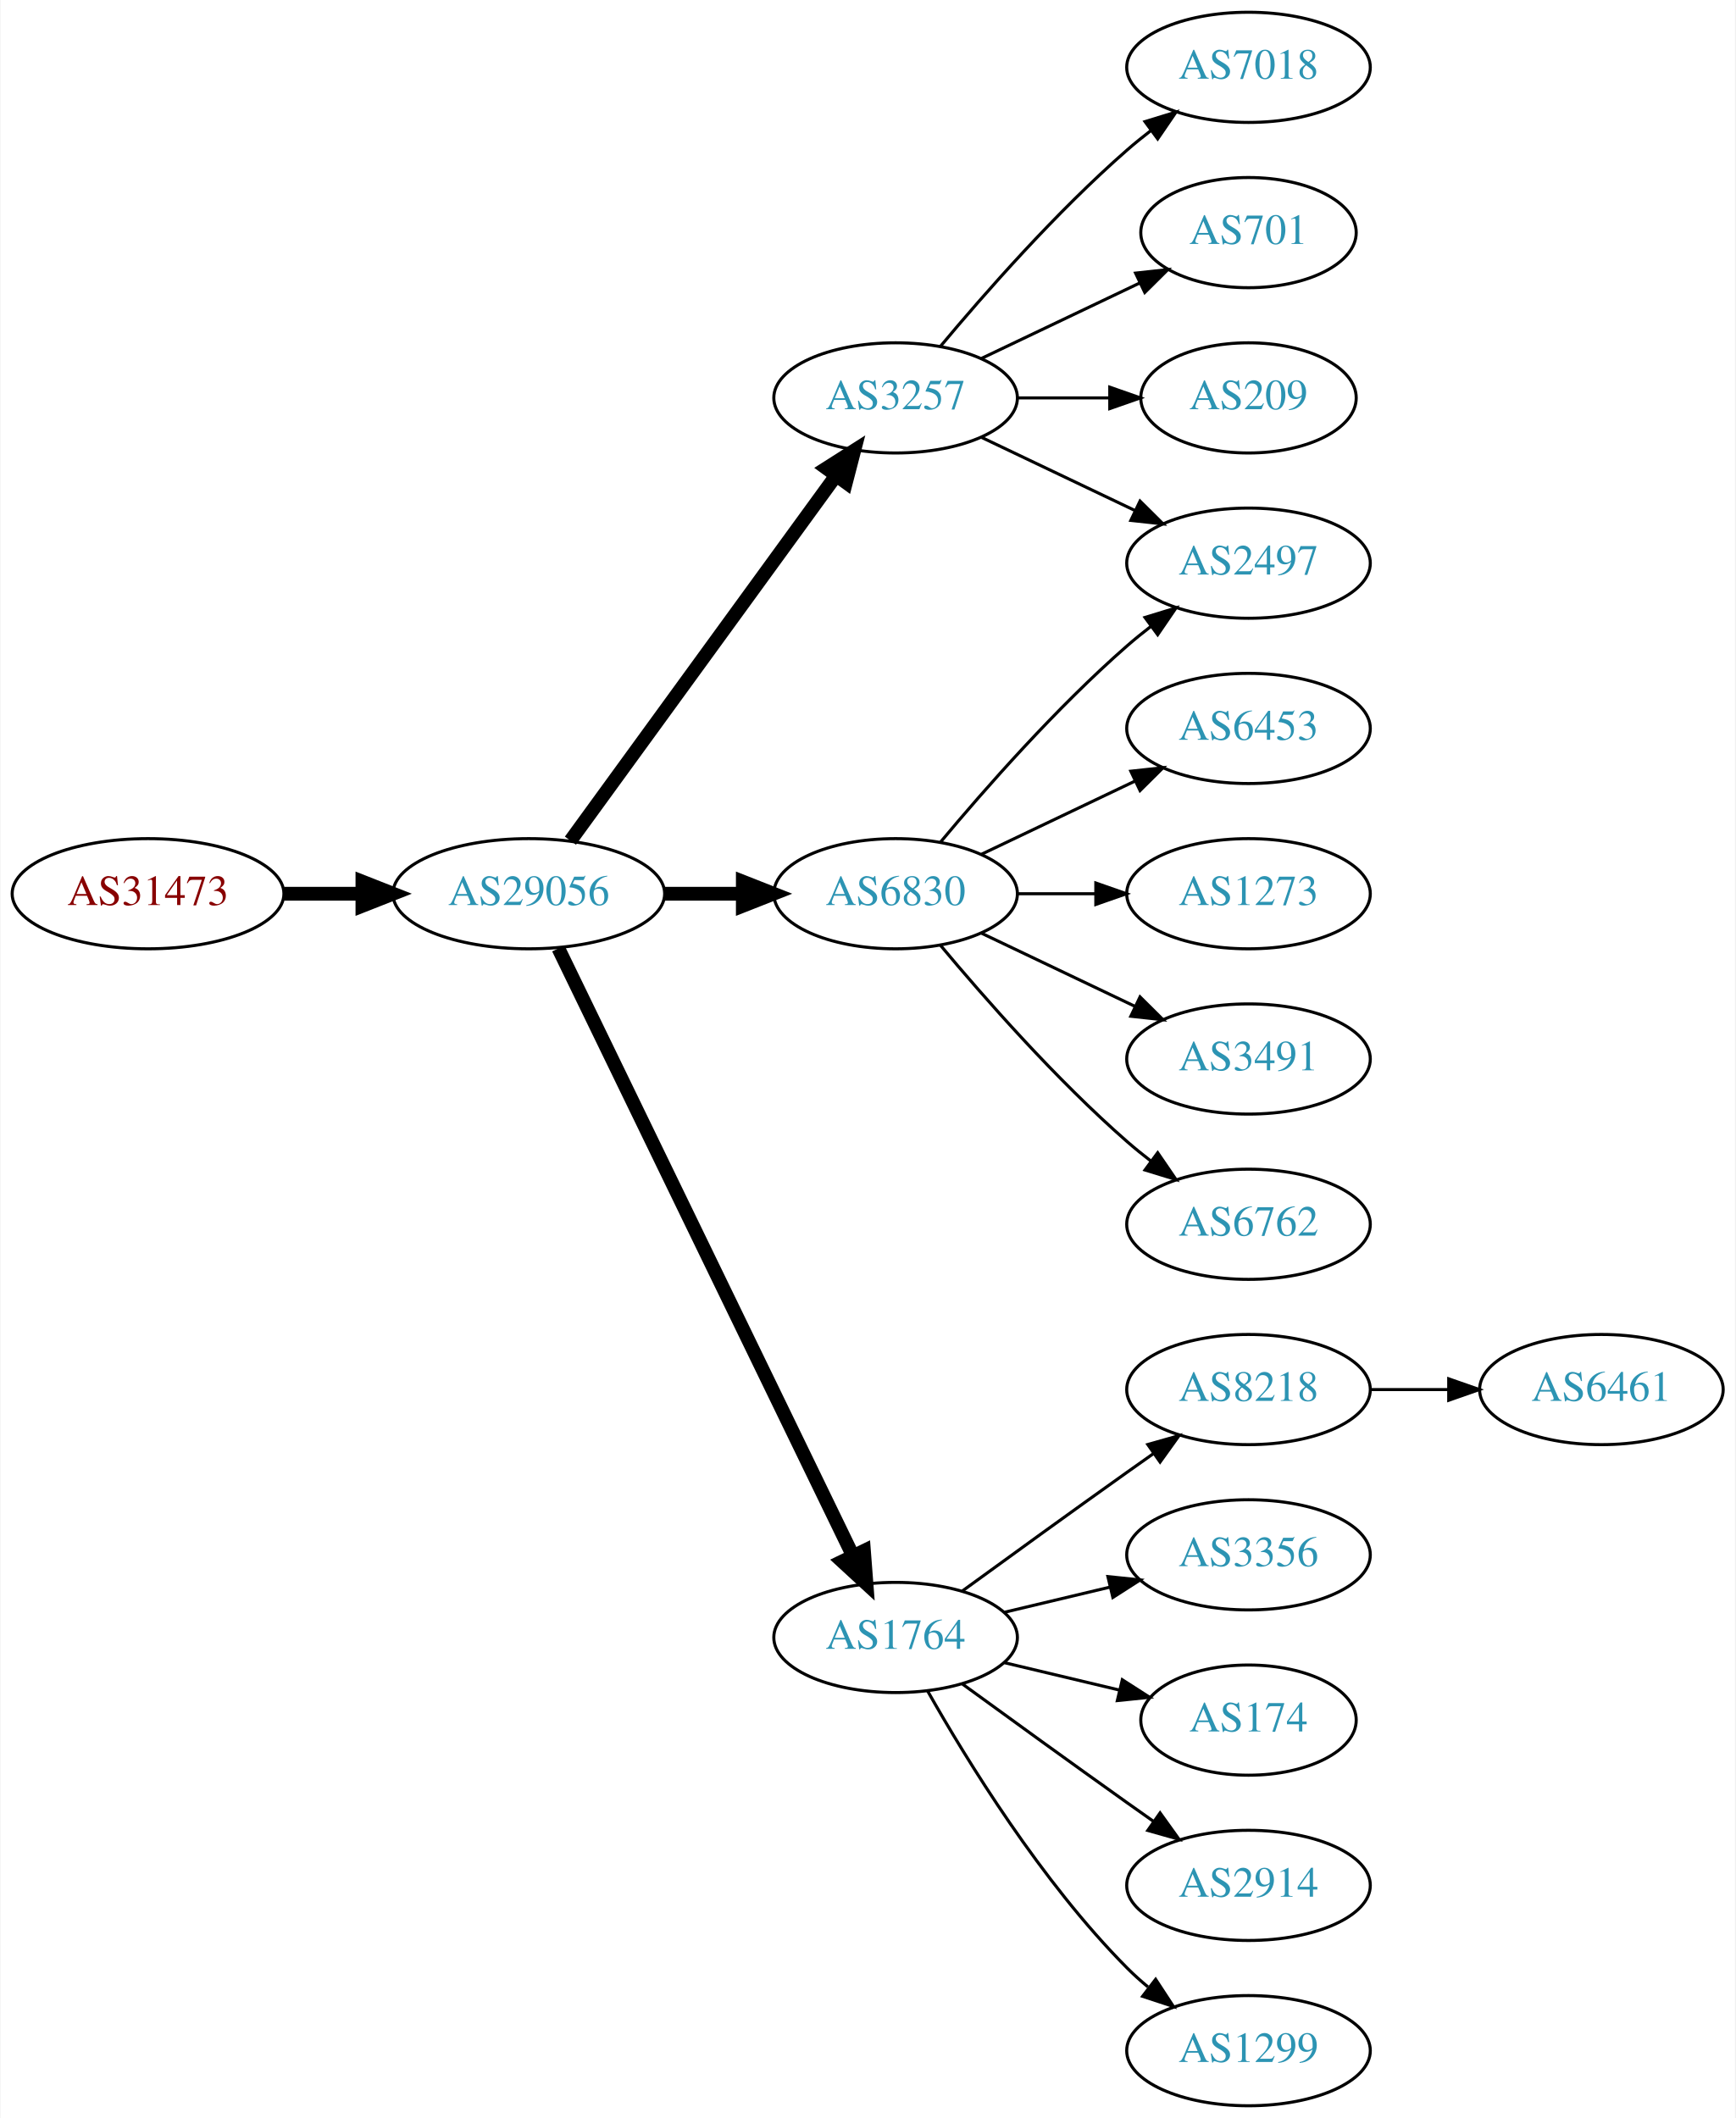
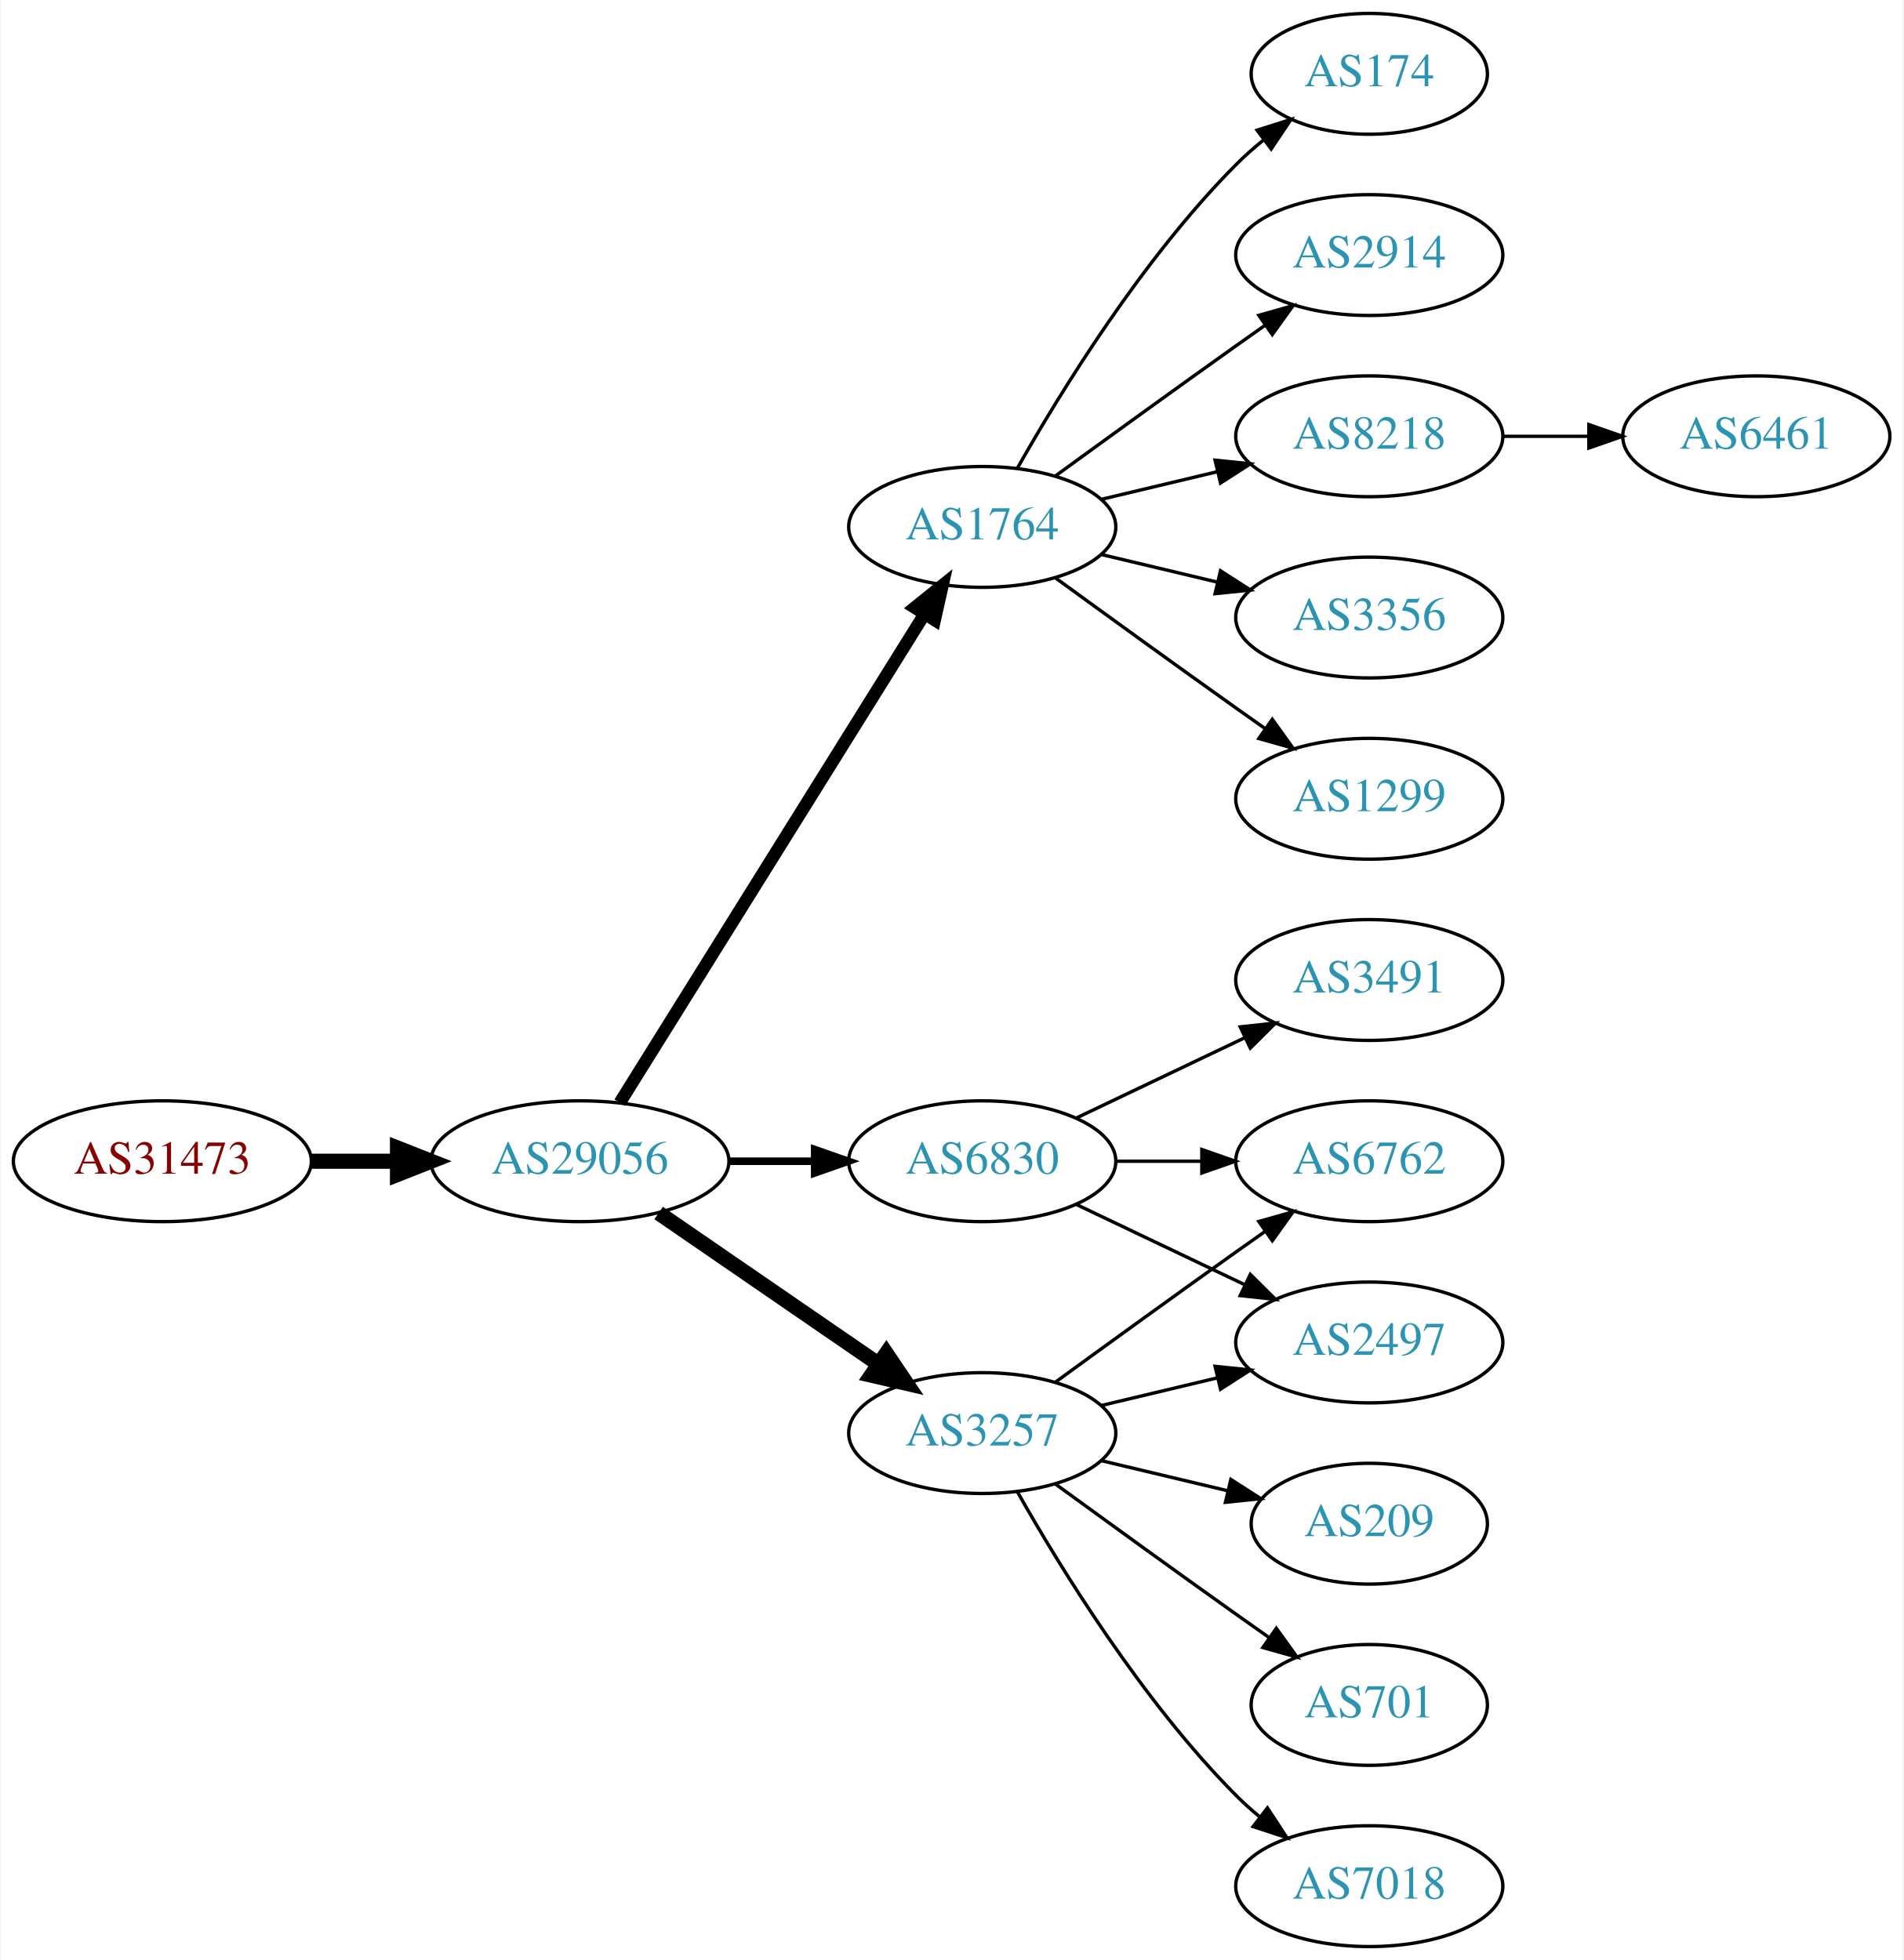
- <svg xmlns="http://www.w3.org/2000/svg" xmlns:xlink="http://www.w3.org/1999/xlink" width="567pt" height="692pt" viewBox="0.00 0.00 566.66 692.00">
-   <g id="graph0" class="graph" transform="scale(1 1) rotate(0) translate(4 688)">
-     <polygon fill="white" stroke="none" points="-4,4 -4,-688 562.663,-688 562.663,4 -4,4" />
+ <svg xmlns="http://www.w3.org/2000/svg" xmlns:xlink="http://www.w3.org/1999/xlink" width="567pt" height="584pt" viewBox="0.00 0.00 566.66 584.00">
+   <g id="graph0" class="graph" transform="scale(1 1) rotate(0) translate(4 580)">
+     <polygon fill="white" stroke="none" points="-4,4 -4,-580 562.663,-580 562.663,4 -4,4" />
    <g id="node1" class="node">
      <g id="a_node1">
        <a xlink:href="/asn/31473" xlink:title="AS31473 ~ BearingPoint Technology GmbH [AT]">
-           <ellipse fill="#ffffff" stroke="black" cx="44.196" cy="-396" rx="44.393" ry="18" />
-           <text text-anchor="middle" x="44.196" y="-392.3" font-family="Times,serif" font-size="14.00" fill="#880000">AS31473</text>
+           <ellipse fill="#ffffff" stroke="black" cx="44.196" cy="-234" rx="44.393" ry="18" />
+           <text text-anchor="middle" x="44.196" y="-230.3" font-family="Times,serif" font-size="14.00" fill="#880000">AS31473</text>
        </a>
      </g>
    </g>
    <g id="node2" class="node">
      <g id="a_node2">
        <a xlink:href="/asn/29056" xlink:title="AS29056 ~ Citycom Telekommunikation GmbH [AT]">
-           <ellipse fill="#ffffff" stroke="black" cx="168.588" cy="-396" rx="44.393" ry="18" />
-           <text text-anchor="middle" x="168.588" y="-392.3" font-family="Times,serif" font-size="14.00" fill="#2c94b3">AS29056</text>
+           <ellipse fill="#ffffff" stroke="black" cx="168.588" cy="-234" rx="44.393" ry="18" />
+           <text text-anchor="middle" x="168.588" y="-230.3" font-family="Times,serif" font-size="14.00" fill="#2c94b3">AS29056</text>
        </a>
      </g>
    </g>
    <g id="edge1" class="edge">
-       <path fill="none" stroke="black" stroke-width="4.5" d="M88.692,-396C96.898,-396 105.569,-396 114.041,-396" />
-       <polygon fill="black" stroke="black" stroke-width="4.5" points="114.233,-399.938 124.233,-396 114.233,-392.063 114.233,-399.938" />
+       <path fill="none" stroke="black" stroke-width="4.5" d="M88.692,-234C96.898,-234 105.569,-234 114.041,-234" />
+       <polygon fill="black" stroke="black" stroke-width="4.5" points="114.233,-237.938 124.233,-234 114.233,-230.063 114.233,-237.938" />
    </g>
    <g id="node3" class="node">
      <g id="a_node3">
-         <a xlink:href="/asn/3257" xlink:title="AS3257 ~ GTT [DE]">
-           <ellipse fill="#ffffff" stroke="black" cx="288.431" cy="-558" rx="39.794" ry="18" />
-           <text text-anchor="middle" x="288.431" y="-554.3" font-family="Times,serif" font-size="14.00" fill="#2c94b3">AS3257</text>
+         <a xlink:href="/asn/1764" xlink:title="AS1764 ~ NEXTLAYER-AS [AT]">
+           <ellipse fill="#ffffff" stroke="black" cx="288.431" cy="-423" rx="39.794" ry="18" />
+           <text text-anchor="middle" x="288.431" y="-419.3" font-family="Times,serif" font-size="14.00" fill="#2c94b3">AS1764</text>
        </a>
      </g>
    </g>
    <g id="edge2" class="edge">
-       <path fill="none" stroke="black" stroke-width="4.5" d="M182.199,-413.337C203.02,-441.96 244.683,-499.233 268.871,-532.486" />
-       <polygon fill="black" stroke="black" stroke-width="4.5" points="265.844,-535.017 274.91,-540.788 272.212,-530.385 265.844,-535.017" />
+       <path fill="none" stroke="black" stroke-width="3.75" d="M180.463,-251.442C201.247,-284.775 246.707,-357.686 271.136,-396.866" />
+       <polygon fill="black" stroke="black" stroke-width="3.75" points="268.321,-398.966 276.582,-405.6 274.261,-395.263 268.321,-398.966" />
    </g>
    <g id="node4" class="node">
      <g id="a_node4">
        <a xlink:href="/asn/6830" xlink:title="AS6830 ~ LGI-UPC [AT]">
-           <ellipse fill="#ffffff" stroke="black" cx="288.431" cy="-396" rx="39.794" ry="18" />
-           <text text-anchor="middle" x="288.431" y="-392.3" font-family="Times,serif" font-size="14.00" fill="#2c94b3">AS6830</text>
+           <ellipse fill="#ffffff" stroke="black" cx="288.431" cy="-234" rx="39.794" ry="18" />
+           <text text-anchor="middle" x="288.431" y="-230.3" font-family="Times,serif" font-size="14.00" fill="#2c94b3">AS6830</text>
        </a>
      </g>
    </g>
    <g id="edge3" class="edge">
-       <path fill="none" stroke="black" stroke-width="4.5" d="M212.799,-396C221.112,-396 229.875,-396 238.357,-396" />
-       <polygon fill="black" stroke="black" stroke-width="4.5" points="238.516,-399.938 248.516,-396 238.516,-392.063 238.516,-399.938" />
+       <path fill="none" stroke="black" stroke-width="2.25" d="M212.799,-234C221.112,-234 229.875,-234 238.357,-234" />
+       <polygon fill="black" stroke="black" stroke-width="2.25" points="238.516,-237.5 248.516,-234 238.516,-230.5 238.516,-237.5" />
    </g>
    <g id="node5" class="node">
      <g id="a_node5">
-         <a xlink:href="/asn/1764" xlink:title="AS1764 ~ NEXTLAYER-AS [AT]">
+         <a xlink:href="/asn/3257" xlink:title="AS3257 ~ GTT [DE]">
          <ellipse fill="#ffffff" stroke="black" cx="288.431" cy="-153" rx="39.794" ry="18" />
-           <text text-anchor="middle" x="288.431" y="-149.3" font-family="Times,serif" font-size="14.00" fill="#2c94b3">AS1764</text>
+           <text text-anchor="middle" x="288.431" y="-149.3" font-family="Times,serif" font-size="14.00" fill="#2c94b3">AS3257</text>
        </a>
      </g>
    </g>
    <g id="edge4" class="edge">
-       <path fill="none" stroke="black" stroke-width="4.5" d="M178.253,-378.132C198.734,-335.899 250.221,-229.728 274.447,-179.773" />
-       <polygon fill="black" stroke="black" stroke-width="4.5" points="278.091,-181.283 278.912,-170.567 271.005,-177.846 278.091,-181.283" />
+       <path fill="none" stroke="black" stroke-width="4.5" d="M192.031,-218.574C210.612,-205.802 237.173,-187.545 257.553,-173.537" />
+       <polygon fill="black" stroke="black" stroke-width="4.5" points="259.856,-176.731 265.867,-167.822 255.396,-170.242 259.856,-176.731" />
    </g>
    <g id="node6" class="node">
      <g id="a_node6">
-         <a xlink:href="/asn/7018" xlink:title="AS7018 ~ AT&amp;T Services, Inc. [US]">
-           <ellipse fill="#ffffff" stroke="black" cx="403.724" cy="-666" rx="39.794" ry="18" />
-           <text text-anchor="middle" x="403.724" y="-662.3" font-family="Times,serif" font-size="14.00" fill="#2c94b3">AS7018</text>
+         <a xlink:href="/asn/3356" xlink:title="AS3356 ~ Level 3 Parent, LLC [US]">
+           <ellipse fill="#ffffff" stroke="black" cx="403.724" cy="-396" rx="39.794" ry="18" />
+           <text text-anchor="middle" x="403.724" y="-392.3" font-family="Times,serif" font-size="14.00" fill="#2c94b3">AS3356</text>
        </a>
      </g>
    </g>
    <g id="edge5" class="edge">
-       <path fill="none" stroke="black" d="M303.061,-574.817C317.343,-591.929 340.89,-618.745 364.077,-639 366.543,-641.154 369.182,-643.294 371.879,-645.372" />
-       <polygon fill="black" stroke="black" points="369.904,-648.264 380.033,-651.37 374.052,-642.625 369.904,-648.264" />
+       <path fill="none" stroke="black" d="M324.038,-414.752C334.909,-412.162 347.064,-409.265 358.506,-406.538" />
+       <polygon fill="black" stroke="black" points="359.412,-409.92 368.328,-404.197 357.789,-403.111 359.412,-409.92" />
    </g>
    <g id="node7" class="node">
      <g id="a_node7">
-         <a xlink:href="/asn/701" xlink:title="AS701 ~ UUNET [US]">
-           <ellipse fill="#ffffff" stroke="black" cx="403.724" cy="-612" rx="35.194" ry="18" />
-           <text text-anchor="middle" x="403.724" y="-608.3" font-family="Times,serif" font-size="14.00" fill="#2c94b3">AS701</text>
+         <a xlink:href="/asn/1299" xlink:title="AS1299 ~ Telia Carrier [EU]">
+           <ellipse fill="#ffffff" stroke="black" cx="403.724" cy="-342" rx="39.794" ry="18" />
+           <text text-anchor="middle" x="403.724" y="-338.3" font-family="Times,serif" font-size="14.00" fill="#2c94b3">AS1299</text>
        </a>
      </g>
    </g>
    <g id="edge6" class="edge">
-       <path fill="none" stroke="black" d="M316.567,-570.934C331.999,-578.29 351.485,-587.577 368.02,-595.459" />
-       <polygon fill="black" stroke="black" points="366.828,-598.768 377.361,-599.911 369.84,-592.449 366.828,-598.768" />
+       <path fill="none" stroke="black" d="M310.279,-407.778C325.213,-396.909 345.827,-381.975 364.077,-369 366.898,-366.995 369.841,-364.915 372.789,-362.841" />
+       <polygon fill="black" stroke="black" points="374.835,-365.681 381.013,-357.074 370.816,-359.95 374.835,-365.681" />
    </g>
    <g id="node8" class="node">
      <g id="a_node8">
-         <a xlink:href="/asn/209" xlink:title="AS209 ~ CenturyLink Communications, LLC [US]">
+         <a xlink:href="/asn/174" xlink:title="AS174 ~ Cogent Communications [US]">
          <ellipse fill="#ffffff" stroke="black" cx="403.724" cy="-558" rx="35.194" ry="18" />
-           <text text-anchor="middle" x="403.724" y="-554.3" font-family="Times,serif" font-size="14.00" fill="#2c94b3">AS209</text>
+           <text text-anchor="middle" x="403.724" y="-554.3" font-family="Times,serif" font-size="14.00" fill="#2c94b3">AS174</text>
        </a>
      </g>
    </g>
    <g id="edge7" class="edge">
-       <path fill="none" stroke="black" d="M328.103,-558C337.808,-558 348.299,-558 358.262,-558" />
-       <polygon fill="black" stroke="black" points="358.398,-561.5 368.398,-558 358.398,-554.5 358.398,-561.5" />
+       <path fill="none" stroke="black" d="M298.891,-440.49C311.672,-463.096 336.105,-502.886 364.077,-531 366.578,-533.513 369.338,-535.949 372.199,-538.261" />
+       <polygon fill="black" stroke="black" points="370.298,-541.21 380.396,-544.413 374.5,-535.611 370.298,-541.21" />
    </g>
    <g id="node9" class="node">
      <g id="a_node9">
-         <a xlink:href="/asn/2497" xlink:title="AS2497 ~ Internet Initiative Japan Inc. [JP]">
+         <a xlink:href="/asn/2914" xlink:title="AS2914 ~ NTT America, Inc. [US]">
          <ellipse fill="#ffffff" stroke="black" cx="403.724" cy="-504" rx="39.794" ry="18" />
-           <text text-anchor="middle" x="403.724" y="-500.3" font-family="Times,serif" font-size="14.00" fill="#2c94b3">AS2497</text>
+           <text text-anchor="middle" x="403.724" y="-500.3" font-family="Times,serif" font-size="14.00" fill="#2c94b3">AS2914</text>
        </a>
      </g>
    </g>
    <g id="edge8" class="edge">
-       <path fill="none" stroke="black" d="M316.567,-545.066C331.561,-537.919 350.382,-528.948 366.605,-521.215" />
-       <polygon fill="black" stroke="black" points="368.288,-524.291 375.809,-516.829 365.276,-517.972 368.288,-524.291" />
-     </g>
-     <g id="edge9" class="edge">
-       <path fill="none" stroke="black" d="M303.061,-412.817C317.343,-429.929 340.89,-456.745 364.077,-477 366.543,-479.154 369.182,-481.294 371.879,-483.372" />
-       <polygon fill="black" stroke="black" points="369.904,-486.264 380.033,-489.37 374.052,-480.625 369.904,-486.264" />
+       <path fill="none" stroke="black" d="M310.279,-438.222C325.213,-449.091 345.827,-464.025 364.077,-477 366.898,-479.005 369.841,-481.085 372.789,-483.159" />
+       <polygon fill="black" stroke="black" points="370.816,-486.05 381.013,-488.926 374.835,-480.319 370.816,-486.05" />
    </g>
    <g id="node10" class="node">
      <g id="a_node10">
-         <a xlink:href="/asn/6453" xlink:title="AS6453 ~ TATA COMMUNICATIONS (AMERICA) INC [US]">
+         <a xlink:href="/asn/8218" xlink:title="AS8218 ~ legacy Neotelecoms [FR]">
          <ellipse fill="#ffffff" stroke="black" cx="403.724" cy="-450" rx="39.794" ry="18" />
-           <text text-anchor="middle" x="403.724" y="-446.3" font-family="Times,serif" font-size="14.00" fill="#2c94b3">AS6453</text>
-         </a>
-       </g>
-     </g>
-     <g id="edge10" class="edge">
-       <path fill="none" stroke="black" d="M316.567,-408.934C331.561,-416.081 350.382,-425.052 366.605,-432.785" />
-       <polygon fill="black" stroke="black" points="365.276,-436.028 375.809,-437.171 368.288,-429.709 365.276,-436.028" />
+           <text text-anchor="middle" x="403.724" y="-446.3" font-family="Times,serif" font-size="14.00" fill="#2c94b3">AS8218</text>
+         </a>
+       </g>
+     </g>
+     <g id="edge9" class="edge">
+       <path fill="none" stroke="black" d="M324.038,-431.248C334.909,-433.838 347.064,-436.735 358.506,-439.462" />
+       <polygon fill="black" stroke="black" points="357.789,-442.889 368.328,-441.803 359.412,-436.08 357.789,-442.889" />
    </g>
    <g id="node11" class="node">
      <g id="a_node11">
-         <a xlink:href="/asn/1273" xlink:title="AS1273 ~ Vodafone Group PLC [EU]">
-           <ellipse fill="#ffffff" stroke="black" cx="403.724" cy="-396" rx="39.794" ry="18" />
-           <text text-anchor="middle" x="403.724" y="-392.3" font-family="Times,serif" font-size="14.00" fill="#2c94b3">AS1273</text>
-         </a>
-       </g>
-     </g>
-     <g id="edge11" class="edge">
-       <path fill="none" stroke="black" d="M328.103,-396C336.306,-396 345.07,-396 353.602,-396" />
-       <polygon fill="black" stroke="black" points="353.841,-399.5 363.841,-396 353.841,-392.5 353.841,-399.5" />
+         <a xlink:href="/asn/2497" xlink:title="AS2497 ~ Internet Initiative Japan Inc. [JP]">
+           <ellipse fill="#ffffff" stroke="black" cx="403.724" cy="-180" rx="39.794" ry="18" />
+           <text text-anchor="middle" x="403.724" y="-176.3" font-family="Times,serif" font-size="14.00" fill="#2c94b3">AS2497</text>
+         </a>
+       </g>
+     </g>
+     <g id="edge10" class="edge">
+       <path fill="none" stroke="black" d="M316.567,-221.066C331.561,-213.919 350.382,-204.948 366.605,-197.215" />
+       <polygon fill="black" stroke="black" points="368.288,-200.291 375.809,-192.829 365.276,-193.972 368.288,-200.291" />
    </g>
    <g id="node12" class="node">
      <g id="a_node12">
-         <a xlink:href="/asn/3491" xlink:title="AS3491 ~ PCCW Global, Inc. [US]">
-           <ellipse fill="#ffffff" stroke="black" cx="403.724" cy="-342" rx="39.794" ry="18" />
-           <text text-anchor="middle" x="403.724" y="-338.3" font-family="Times,serif" font-size="14.00" fill="#2c94b3">AS3491</text>
-         </a>
-       </g>
-     </g>
-     <g id="edge12" class="edge">
-       <path fill="none" stroke="black" d="M316.567,-383.066C331.561,-375.919 350.382,-366.948 366.605,-359.215" />
-       <polygon fill="black" stroke="black" points="368.288,-362.291 375.809,-354.829 365.276,-355.972 368.288,-362.291" />
+         <a xlink:href="/asn/6762" xlink:title="AS6762 ~ TELECOM ITALIA SPARKLE S.p.A. [IT]">
+           <ellipse fill="#ffffff" stroke="black" cx="403.724" cy="-234" rx="39.794" ry="18" />
+           <text text-anchor="middle" x="403.724" y="-230.3" font-family="Times,serif" font-size="14.00" fill="#2c94b3">AS6762</text>
+         </a>
+       </g>
+     </g>
+     <g id="edge11" class="edge">
+       <path fill="none" stroke="black" d="M328.103,-234C336.306,-234 345.07,-234 353.602,-234" />
+       <polygon fill="black" stroke="black" points="353.841,-237.5 363.841,-234 353.841,-230.5 353.841,-237.5" />
    </g>
    <g id="node13" class="node">
      <g id="a_node13">
-         <a xlink:href="/asn/6762" xlink:title="AS6762 ~ TELECOM ITALIA SPARKLE S.p.A. [IT]">
+         <a xlink:href="/asn/3491" xlink:title="AS3491 ~ PCCW Global, Inc. [US]">
          <ellipse fill="#ffffff" stroke="black" cx="403.724" cy="-288" rx="39.794" ry="18" />
-           <text text-anchor="middle" x="403.724" y="-284.3" font-family="Times,serif" font-size="14.00" fill="#2c94b3">AS6762</text>
-         </a>
-       </g>
-     </g>
-     <g id="edge13" class="edge">
-       <path fill="none" stroke="black" d="M303.061,-379.183C317.343,-362.071 340.89,-335.255 364.077,-315 366.543,-312.846 369.182,-310.706 371.879,-308.628" />
-       <polygon fill="black" stroke="black" points="374.052,-311.375 380.033,-302.63 369.904,-305.736 374.052,-311.375" />
+           <text text-anchor="middle" x="403.724" y="-284.3" font-family="Times,serif" font-size="14.00" fill="#2c94b3">AS3491</text>
+         </a>
+       </g>
+     </g>
+     <g id="edge12" class="edge">
+       <path fill="none" stroke="black" d="M316.567,-246.934C331.561,-254.081 350.382,-263.052 366.605,-270.785" />
+       <polygon fill="black" stroke="black" points="365.276,-274.028 375.809,-275.171 368.288,-267.709 365.276,-274.028" />
+     </g>
+     <g id="edge16" class="edge">
+       <path fill="none" stroke="black" d="M324.038,-161.248C334.909,-163.838 347.064,-166.735 358.506,-169.462" />
+       <polygon fill="black" stroke="black" points="357.789,-172.889 368.328,-171.803 359.412,-166.08 357.789,-172.889" />
+     </g>
+     <g id="edge15" class="edge">
+       <path fill="none" stroke="black" d="M310.279,-168.222C325.213,-179.091 345.827,-194.025 364.077,-207 366.898,-209.005 369.841,-211.085 372.789,-213.159" />
+       <polygon fill="black" stroke="black" points="370.816,-216.05 381.013,-218.926 374.835,-210.319 370.816,-216.05" />
    </g>
    <g id="node14" class="node">
      <g id="a_node14">
-         <a xlink:href="/asn/8218" xlink:title="AS8218 ~ legacy Neotelecoms [FR]">
-           <ellipse fill="#ffffff" stroke="black" cx="403.724" cy="-234" rx="39.794" ry="18" />
-           <text text-anchor="middle" x="403.724" y="-230.3" font-family="Times,serif" font-size="14.00" fill="#2c94b3">AS8218</text>
-         </a>
-       </g>
-     </g>
-     <g id="edge14" class="edge">
-       <path fill="none" stroke="black" d="M310.279,-168.222C325.213,-179.091 345.827,-194.025 364.077,-207 366.898,-209.005 369.841,-211.085 372.789,-213.159" />
-       <polygon fill="black" stroke="black" points="370.816,-216.05 381.013,-218.926 374.835,-210.319 370.816,-216.05" />
+         <a xlink:href="/asn/209" xlink:title="AS209 ~ CenturyLink Communications, LLC [US]">
+           <ellipse fill="#ffffff" stroke="black" cx="403.724" cy="-126" rx="35.194" ry="18" />
+           <text text-anchor="middle" x="403.724" y="-122.3" font-family="Times,serif" font-size="14.00" fill="#2c94b3">AS209</text>
+         </a>
+       </g>
+     </g>
+     <g id="edge13" class="edge">
+       <path fill="none" stroke="black" d="M324.038,-144.752C335.833,-141.942 349.137,-138.771 361.405,-135.847" />
+       <polygon fill="black" stroke="black" points="362.494,-139.186 371.41,-133.463 360.871,-132.376 362.494,-139.186" />
    </g>
    <g id="node15" class="node">
      <g id="a_node15">
-         <a xlink:href="/asn/3356" xlink:title="AS3356 ~ Level 3 Parent, LLC [US]">
-           <ellipse fill="#ffffff" stroke="black" cx="403.724" cy="-180" rx="39.794" ry="18" />
-           <text text-anchor="middle" x="403.724" y="-176.3" font-family="Times,serif" font-size="14.00" fill="#2c94b3">AS3356</text>
-         </a>
-       </g>
-     </g>
-     <g id="edge15" class="edge">
-       <path fill="none" stroke="black" d="M324.038,-161.248C334.909,-163.838 347.064,-166.735 358.506,-169.462" />
-       <polygon fill="black" stroke="black" points="357.789,-172.889 368.328,-171.803 359.412,-166.08 357.789,-172.889" />
+         <a xlink:href="/asn/701" xlink:title="AS701 ~ UUNET [US]">
+           <ellipse fill="#ffffff" stroke="black" cx="403.724" cy="-72" rx="35.194" ry="18" />
+           <text text-anchor="middle" x="403.724" y="-68.3" font-family="Times,serif" font-size="14.00" fill="#2c94b3">AS701</text>
+         </a>
+       </g>
+     </g>
+     <g id="edge14" class="edge">
+       <path fill="none" stroke="black" d="M310.279,-137.778C325.213,-126.909 345.827,-111.975 364.077,-99 367.288,-96.718 370.657,-94.339 374.011,-91.982" />
+       <polygon fill="black" stroke="black" points="376.039,-94.834 382.222,-86.23 372.023,-89.101 376.039,-94.834" />
    </g>
    <g id="node16" class="node">
      <g id="a_node16">
-         <a xlink:href="/asn/174" xlink:title="AS174 ~ Cogent Communications [US]">
-           <ellipse fill="#ffffff" stroke="black" cx="403.724" cy="-126" rx="35.194" ry="18" />
-           <text text-anchor="middle" x="403.724" y="-122.3" font-family="Times,serif" font-size="14.00" fill="#2c94b3">AS174</text>
-         </a>
-       </g>
-     </g>
-     <g id="edge16" class="edge">
-       <path fill="none" stroke="black" d="M324.038,-144.752C335.833,-141.942 349.137,-138.771 361.405,-135.847" />
-       <polygon fill="black" stroke="black" points="362.494,-139.186 371.41,-133.463 360.871,-132.376 362.494,-139.186" />
+         <a xlink:href="/asn/7018" xlink:title="AS7018 ~ AT&amp;T Services, Inc. [US]">
+           <ellipse fill="#ffffff" stroke="black" cx="403.724" cy="-18" rx="39.794" ry="18" />
+           <text text-anchor="middle" x="403.724" y="-14.3" font-family="Times,serif" font-size="14.00" fill="#2c94b3">AS7018</text>
+         </a>
+       </g>
+     </g>
+     <g id="edge17" class="edge">
+       <path fill="none" stroke="black" d="M298.891,-135.51C311.672,-112.904 336.105,-73.114 364.077,-45 366.188,-42.879 368.484,-40.812 370.87,-38.829" />
+       <polygon fill="black" stroke="black" points="373.385,-41.31 379.185,-32.444 369.122,-35.758 373.385,-41.31" />
    </g>
    <g id="node17" class="node">
      <g id="a_node17">
-         <a xlink:href="/asn/2914" xlink:title="AS2914 ~ NTT America, Inc. [US]">
-           <ellipse fill="#ffffff" stroke="black" cx="403.724" cy="-72" rx="39.794" ry="18" />
-           <text text-anchor="middle" x="403.724" y="-68.3" font-family="Times,serif" font-size="14.00" fill="#2c94b3">AS2914</text>
-         </a>
-       </g>
-     </g>
-     <g id="edge17" class="edge">
-       <path fill="none" stroke="black" d="M310.279,-137.778C325.213,-126.909 345.827,-111.975 364.077,-99 366.898,-96.995 369.841,-94.915 372.789,-92.841" />
-       <polygon fill="black" stroke="black" points="374.835,-95.681 381.013,-87.074 370.816,-89.95 374.835,-95.681" />
-     </g>
-     <g id="node18" class="node">
-       <g id="a_node18">
-         <a xlink:href="/asn/1299" xlink:title="AS1299 ~ Telia Carrier [EU]">
-           <ellipse fill="#ffffff" stroke="black" cx="403.724" cy="-18" rx="39.794" ry="18" />
-           <text text-anchor="middle" x="403.724" y="-14.3" font-family="Times,serif" font-size="14.00" fill="#2c94b3">AS1299</text>
+         <a xlink:href="/asn/6461" xlink:title="AS6461 ~ Zayo Bandwidth [US]">
+           <ellipse fill="#ffffff" stroke="black" cx="519.017" cy="-450" rx="39.794" ry="18" />
+           <text text-anchor="middle" x="519.017" y="-446.3" font-family="Times,serif" font-size="14.00" fill="#2c94b3">AS6461</text>
        </a>
      </g>
    </g>
    <g id="edge18" class="edge">
-       <path fill="none" stroke="black" d="M298.891,-135.51C311.672,-112.904 336.105,-73.114 364.077,-45 366.188,-42.879 368.484,-40.812 370.87,-38.829" />
-       <polygon fill="black" stroke="black" points="373.385,-41.31 379.185,-32.444 369.122,-35.758 373.385,-41.31" />
-     </g>
-     <g id="node19" class="node">
-       <g id="a_node19">
-         <a xlink:href="/asn/6461" xlink:title="AS6461 ~ Zayo Bandwidth [US]">
-           <ellipse fill="#ffffff" stroke="black" cx="519.017" cy="-234" rx="39.794" ry="18" />
-           <text text-anchor="middle" x="519.017" y="-230.3" font-family="Times,serif" font-size="14.00" fill="#2c94b3">AS6461</text>
-         </a>
-       </g>
-     </g>
-     <g id="edge19" class="edge">
-       <path fill="none" stroke="black" d="M443.396,-234C451.599,-234 460.363,-234 468.895,-234" />
-       <polygon fill="black" stroke="black" points="469.134,-237.5 479.134,-234 469.134,-230.5 469.134,-237.5" />
+       <path fill="none" stroke="black" d="M443.396,-450C451.599,-450 460.363,-450 468.895,-450" />
+       <polygon fill="black" stroke="black" points="469.134,-453.5 479.134,-450 469.134,-446.5 469.134,-453.5" />
    </g>
  </g>
</svg>
